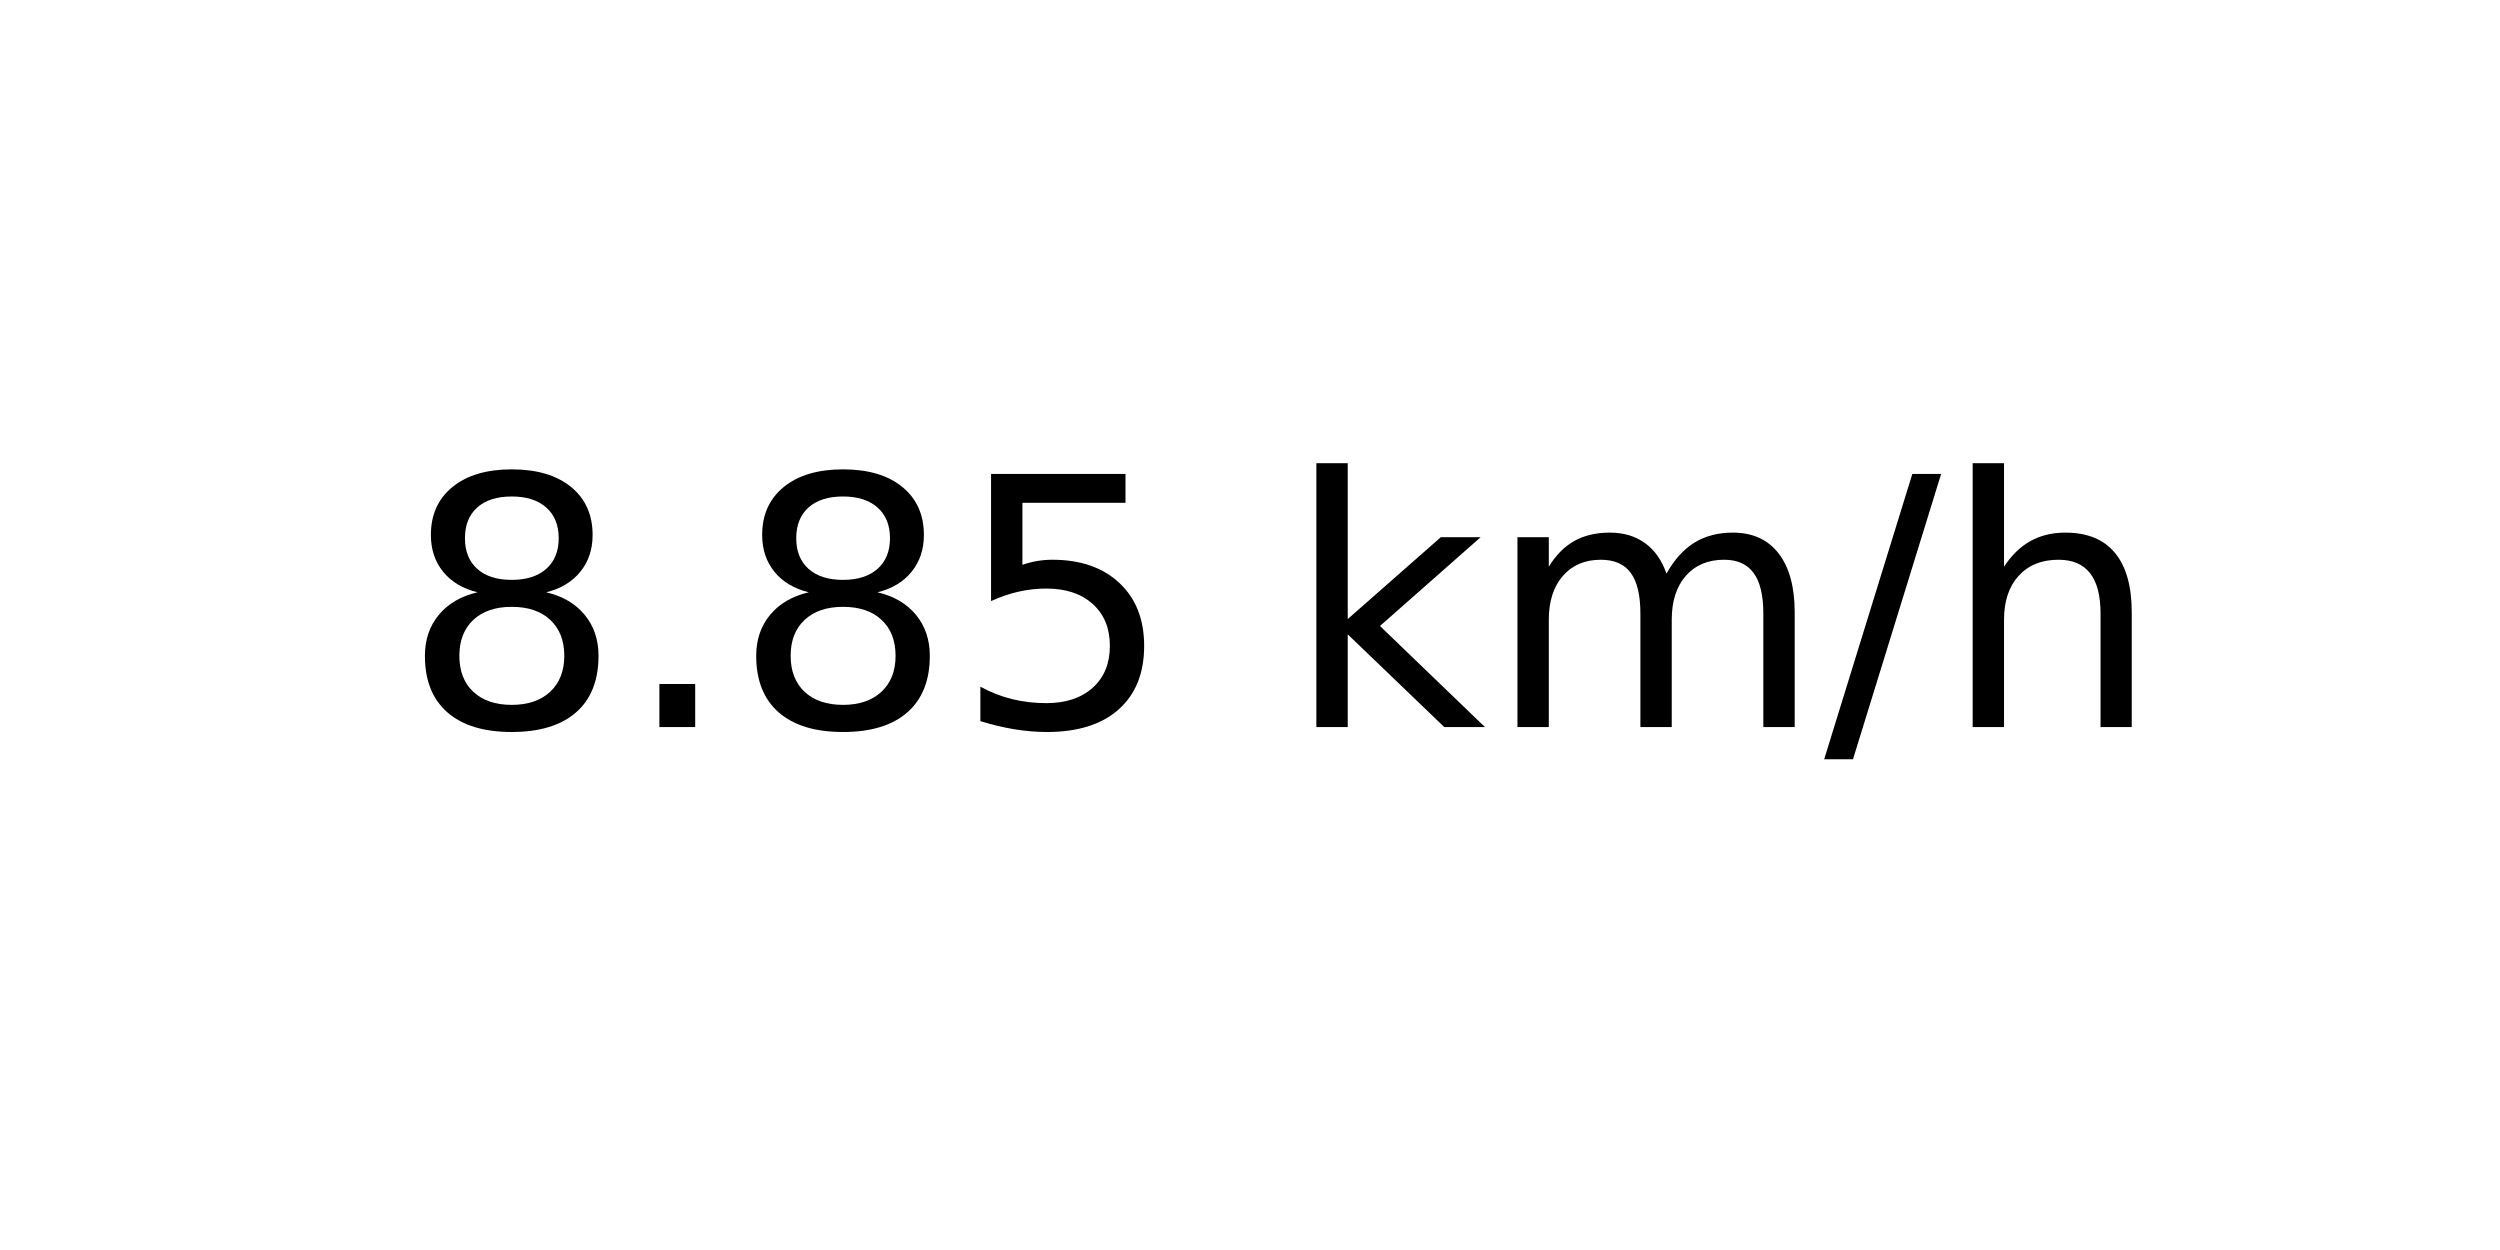
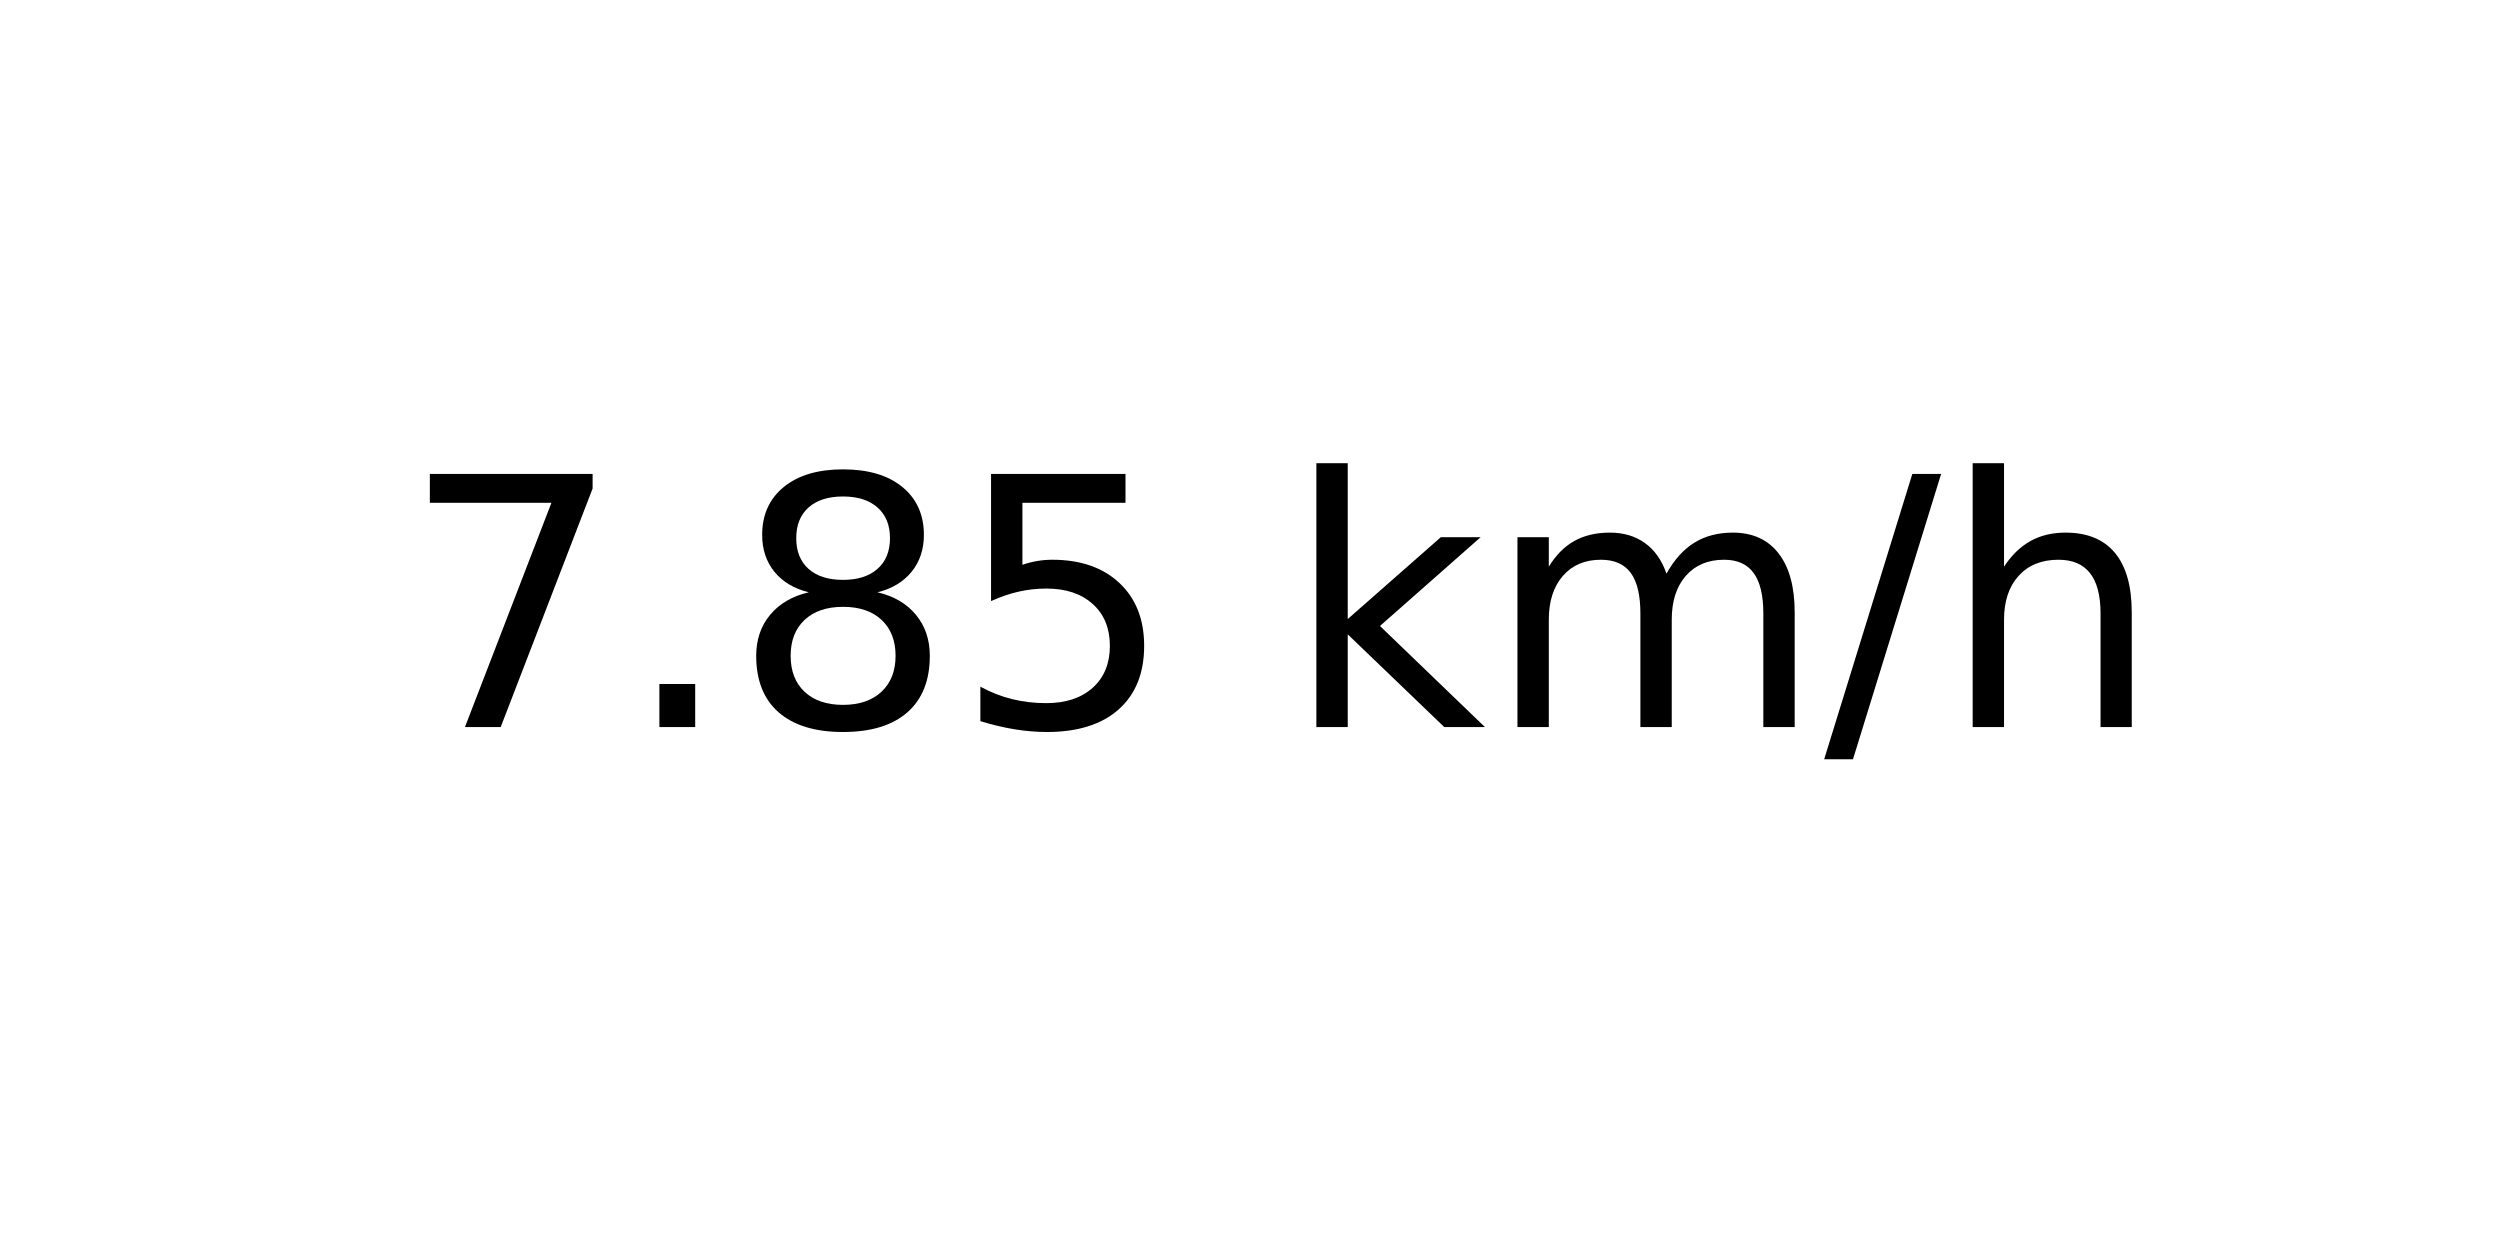
<svg xmlns="http://www.w3.org/2000/svg" xmlns:xlink="http://www.w3.org/1999/xlink" width="72pt" height="36pt" viewBox="0 0 72 36" version="1.1">
  <defs>
    <style type="text/css">*{stroke-linejoin: round; stroke-linecap: butt}</style>
  </defs>
  <g id="figure_1">
    <g id="axes_1">
      <g id="text_1">
        <g transform="translate(11.55937 20.93937) scale(0.1 -0.1)">
          <defs>
+             <path id="DejaVuSans-37" d="M 525 4666  L 3525 4666  L 3525 4397  L 1831 0  L 1172 0  L 2766 4134  L 525 4134  L 525 4666  z " transform="scale(0.015625)" />
+             <path id="DejaVuSans-2e" d="M 684 794  L 1344 794  L 1344 0  L 684 0  L 684 794  z " transform="scale(0.015625)" />
            <path id="DejaVuSans-38" d="M 2034 2216  Q 1584 2216 1326 1975  Q 1069 1734 1069 1313  Q 1069 891 1326 650  Q 1584 409 2034 409  Q 2484 409 2743 651  Q 3003 894 3003 1313  Q 3003 1734 2745 1975  Q 2488 2216 2034 2216  z M 1403 2484  Q 997 2584 770 2862  Q 544 3141 544 3541  Q 544 4100 942 4425  Q 1341 4750 2034 4750  Q 2731 4750 3128 4425  Q 3525 4100 3525 3541  Q 3525 3141 3298 2862  Q 3072 2584 2669 2484  Q 3125 2378 3379 2068  Q 3634 1759 3634 1313  Q 3634 634 3220 271  Q 2806 -91 2034 -91  Q 1263 -91 848 271  Q 434 634 434 1313  Q 434 1759 690 2068  Q 947 2378 1403 2484  z M 1172 3481  Q 1172 3119 1398 2916  Q 1625 2713 2034 2713  Q 2441 2713 2670 2916  Q 2900 3119 2900 3481  Q 2900 3844 2670 4047  Q 2441 4250 2034 4250  Q 1625 4250 1398 4047  Q 1172 3844 1172 3481  z " transform="scale(0.015625)" />
-             <path id="DejaVuSans-2e" d="M 684 794  L 1344 794  L 1344 0  L 684 0  L 684 794  z " transform="scale(0.015625)" />
            <path id="DejaVuSans-35" d="M 691 4666  L 3169 4666  L 3169 4134  L 1269 4134  L 1269 2991  Q 1406 3038 1543 3061  Q 1681 3084 1819 3084  Q 2600 3084 3056 2656  Q 3513 2228 3513 1497  Q 3513 744 3044 326  Q 2575 -91 1722 -91  Q 1428 -91 1123 -41  Q 819 9 494 109  L 494 744  Q 775 591 1075 516  Q 1375 441 1709 441  Q 2250 441 2565 725  Q 2881 1009 2881 1497  Q 2881 1984 2565 2268  Q 2250 2553 1709 2553  Q 1456 2553 1204 2497  Q 953 2441 691 2322  L 691 4666  z " transform="scale(0.015625)" />
            <path id="DejaVuSans-20" transform="scale(0.015625)" />
            <path id="DejaVuSans-6b" d="M 581 4863  L 1159 4863  L 1159 1991  L 2875 3500  L 3609 3500  L 1753 1863  L 3688 0  L 2938 0  L 1159 1709  L 1159 0  L 581 0  L 581 4863  z " transform="scale(0.015625)" />
            <path id="DejaVuSans-6d" d="M 3328 2828  Q 3544 3216 3844 3400  Q 4144 3584 4550 3584  Q 5097 3584 5394 3201  Q 5691 2819 5691 2113  L 5691 0  L 5113 0  L 5113 2094  Q 5113 2597 4934 2840  Q 4756 3084 4391 3084  Q 3944 3084 3684 2787  Q 3425 2491 3425 1978  L 3425 0  L 2847 0  L 2847 2094  Q 2847 2600 2669 2842  Q 2491 3084 2119 3084  Q 1678 3084 1418 2786  Q 1159 2488 1159 1978  L 1159 0  L 581 0  L 581 3500  L 1159 3500  L 1159 2956  Q 1356 3278 1631 3431  Q 1906 3584 2284 3584  Q 2666 3584 2933 3390  Q 3200 3197 3328 2828  z " transform="scale(0.015625)" />
            <path id="DejaVuSans-2f" d="M 1625 4666  L 2156 4666  L 531 -594  L 0 -594  L 1625 4666  z " transform="scale(0.015625)" />
            <path id="DejaVuSans-68" d="M 3513 2113  L 3513 0  L 2938 0  L 2938 2094  Q 2938 2591 2744 2837  Q 2550 3084 2163 3084  Q 1697 3084 1428 2787  Q 1159 2491 1159 1978  L 1159 0  L 581 0  L 581 4863  L 1159 4863  L 1159 2956  Q 1366 3272 1645 3428  Q 1925 3584 2291 3584  Q 2894 3584 3203 3211  Q 3513 2838 3513 2113  z " transform="scale(0.015625)" />
          </defs>
-           <use xlink:href="#DejaVuSans-38" />
+           <use xlink:href="#DejaVuSans-37" />
          <use xlink:href="#DejaVuSans-2e" x="63.623" />
          <use xlink:href="#DejaVuSans-38" x="95.41" />
          <use xlink:href="#DejaVuSans-35" x="159.033" />
          <use xlink:href="#DejaVuSans-20" x="222.656" />
          <use xlink:href="#DejaVuSans-6b" x="254.443" />
          <use xlink:href="#DejaVuSans-6d" x="312.354" />
          <use xlink:href="#DejaVuSans-2f" x="409.766" />
          <use xlink:href="#DejaVuSans-68" x="443.457" />
        </g>
      </g>
    </g>
  </g>
</svg>
